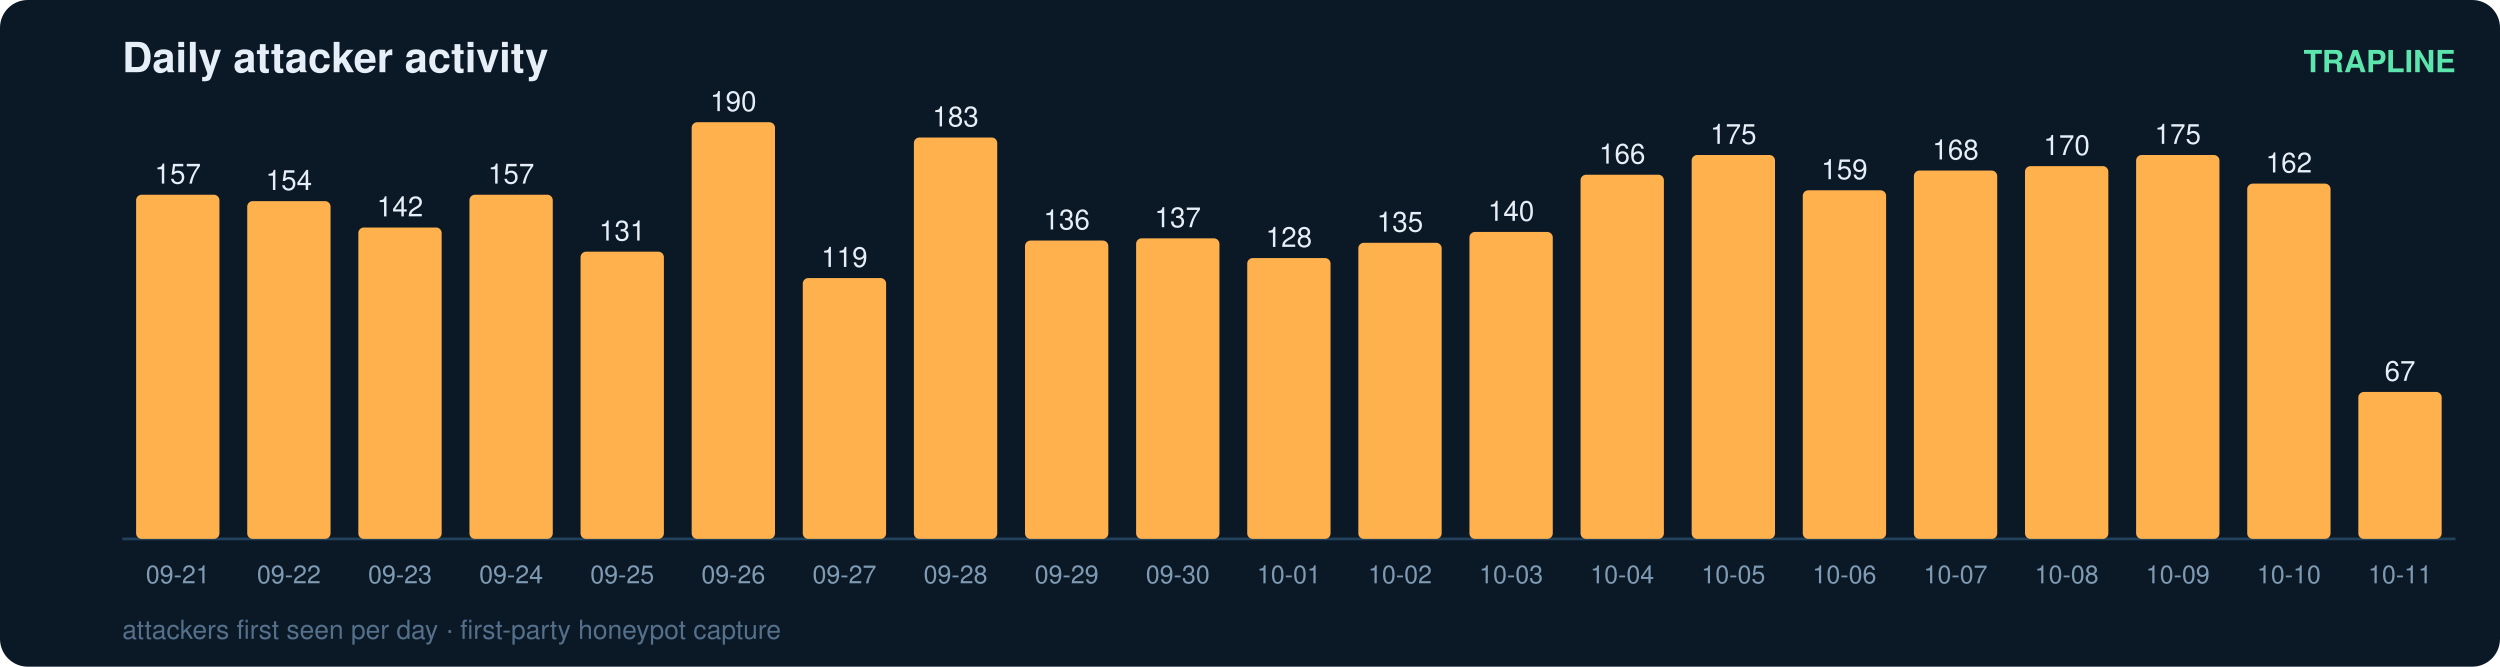
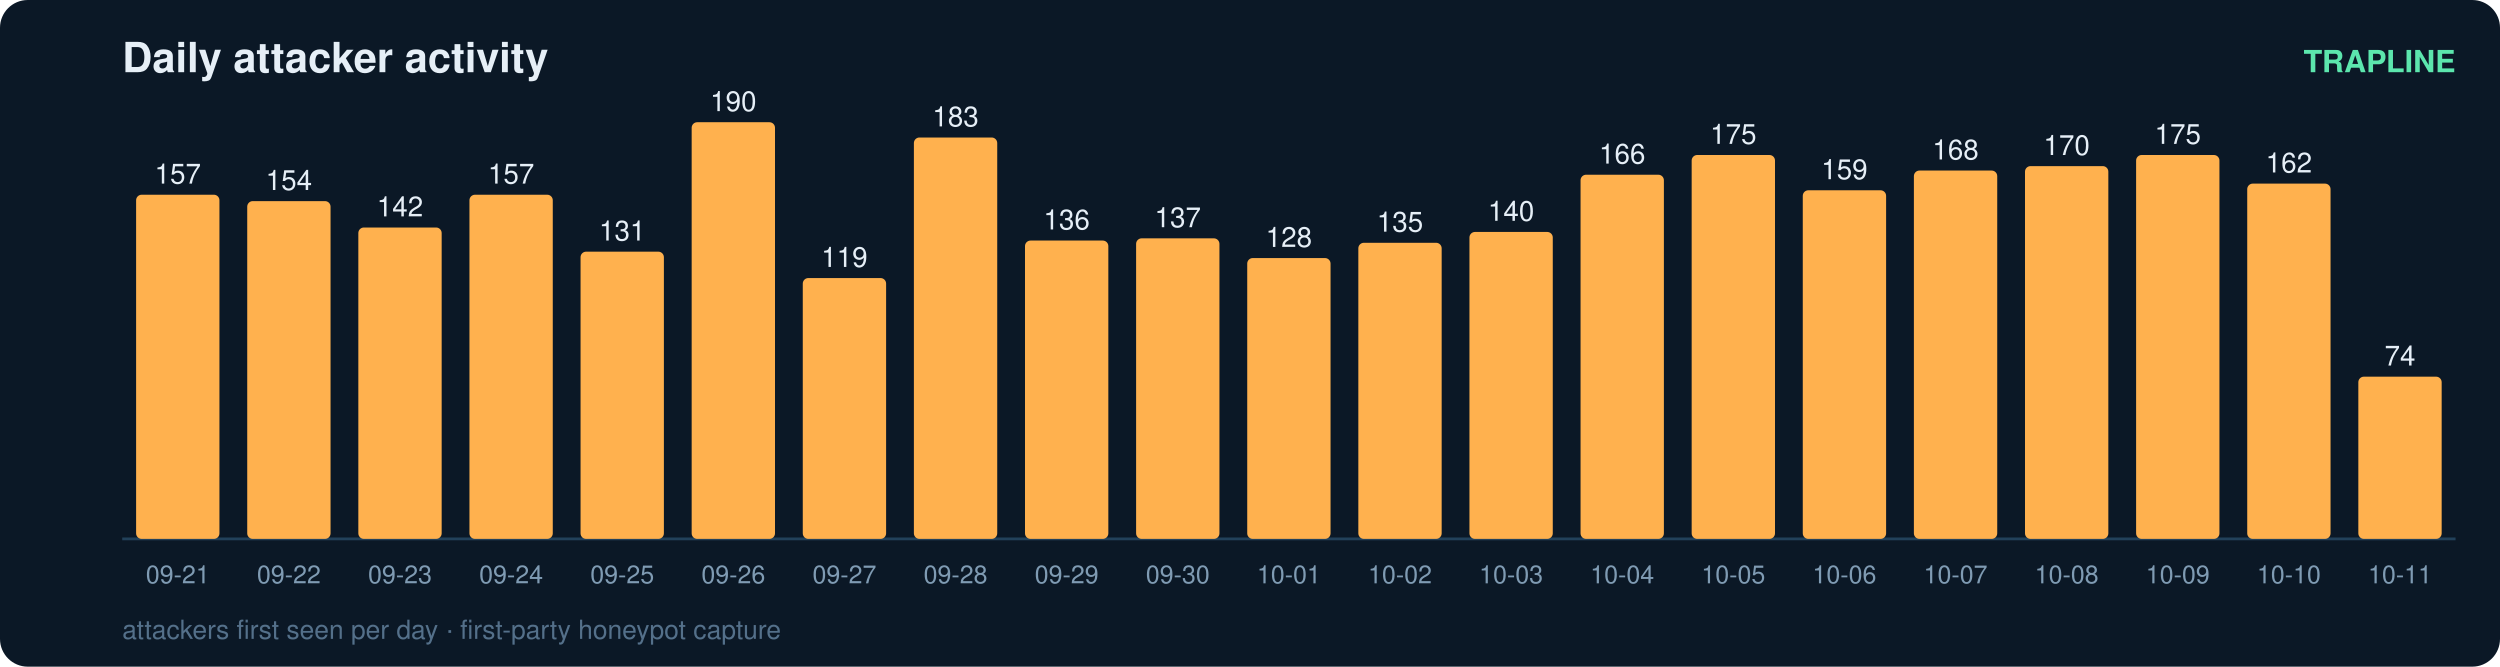
<svg xmlns="http://www.w3.org/2000/svg" width="900" height="240" viewBox="0 0 900 240" font-family="ui-sans-serif,Segoe UI,Helvetica,Arial">
  <rect width="900" height="240" rx="10" fill="#0b1826" />
  <text x="44" y="26" fill="#e6eff7" font-size="15" font-weight="700">Daily attacker activity</text>
  <text x="884" y="26" fill="#5ce6ad" font-size="11" text-anchor="end" font-weight="600">TRAPLINE</text>
  <line x1="44" y1="194" x2="884" y2="194" stroke="#22415a" stroke-width="1" />
  <rect x="49" y="70.1" width="30" height="123.9" rx="2" fill="#ffb14e" />
  <text x="64.0" y="66.1" fill="#e6eff7" font-size="10" text-anchor="middle" font-variant-numeric="tabular-nums">157</text>
  <text x="64.0" y="210.0" fill="#7f9bb3" font-size="9" text-anchor="middle">09-21</text>
  <rect x="89" y="72.4" width="30" height="121.6" rx="2" fill="#ffb14e" />
  <text x="104.0" y="68.4" fill="#e6eff7" font-size="10" text-anchor="middle" font-variant-numeric="tabular-nums">154</text>
  <text x="104.0" y="210.0" fill="#7f9bb3" font-size="9" text-anchor="middle">09-22</text>
  <rect x="129" y="81.9" width="30" height="112.1" rx="2" fill="#ffb14e" />
  <text x="144.0" y="77.9" fill="#e6eff7" font-size="10" text-anchor="middle" font-variant-numeric="tabular-nums">142</text>
  <text x="144.0" y="210.0" fill="#7f9bb3" font-size="9" text-anchor="middle">09-23</text>
  <rect x="169" y="70.1" width="30" height="123.9" rx="2" fill="#ffb14e" />
  <text x="184.0" y="66.1" fill="#e6eff7" font-size="10" text-anchor="middle" font-variant-numeric="tabular-nums">157</text>
  <text x="184.0" y="210.0" fill="#7f9bb3" font-size="9" text-anchor="middle">09-24</text>
  <rect x="209" y="90.6" width="30" height="103.4" rx="2" fill="#ffb14e" />
  <text x="224.0" y="86.6" fill="#e6eff7" font-size="10" text-anchor="middle" font-variant-numeric="tabular-nums">131</text>
  <text x="224.0" y="210.0" fill="#7f9bb3" font-size="9" text-anchor="middle">09-25</text>
  <rect x="249" y="44.0" width="30" height="150.0" rx="2" fill="#ffb14e" />
  <text x="264.0" y="40.0" fill="#e6eff7" font-size="10" text-anchor="middle" font-variant-numeric="tabular-nums">190</text>
  <text x="264.0" y="210.0" fill="#7f9bb3" font-size="9" text-anchor="middle">09-26</text>
  <rect x="289" y="100.1" width="30" height="93.9" rx="2" fill="#ffb14e" />
  <text x="304.0" y="96.1" fill="#e6eff7" font-size="10" text-anchor="middle" font-variant-numeric="tabular-nums">119</text>
  <text x="304.0" y="210.0" fill="#7f9bb3" font-size="9" text-anchor="middle">09-27</text>
  <rect x="329" y="49.5" width="30" height="144.5" rx="2" fill="#ffb14e" />
  <text x="344.0" y="45.5" fill="#e6eff7" font-size="10" text-anchor="middle" font-variant-numeric="tabular-nums">183</text>
  <text x="344.0" y="210.0" fill="#7f9bb3" font-size="9" text-anchor="middle">09-28</text>
  <rect x="369" y="86.6" width="30" height="107.4" rx="2" fill="#ffb14e" />
  <text x="384.0" y="82.6" fill="#e6eff7" font-size="10" text-anchor="middle" font-variant-numeric="tabular-nums">136</text>
  <text x="384.0" y="210.0" fill="#7f9bb3" font-size="9" text-anchor="middle">09-29</text>
  <rect x="409" y="85.8" width="30" height="108.2" rx="2" fill="#ffb14e" />
  <text x="424.0" y="81.8" fill="#e6eff7" font-size="10" text-anchor="middle" font-variant-numeric="tabular-nums">137</text>
  <text x="424.0" y="210.0" fill="#7f9bb3" font-size="9" text-anchor="middle">09-30</text>
  <rect x="449" y="92.9" width="30" height="101.1" rx="2" fill="#ffb14e" />
  <text x="464.0" y="88.9" fill="#e6eff7" font-size="10" text-anchor="middle" font-variant-numeric="tabular-nums">128</text>
  <text x="464.0" y="210.0" fill="#7f9bb3" font-size="9" text-anchor="middle">10-01</text>
  <rect x="489" y="87.4" width="30" height="106.6" rx="2" fill="#ffb14e" />
  <text x="504.0" y="83.4" fill="#e6eff7" font-size="10" text-anchor="middle" font-variant-numeric="tabular-nums">135</text>
  <text x="504.0" y="210.0" fill="#7f9bb3" font-size="9" text-anchor="middle">10-02</text>
  <rect x="529" y="83.5" width="30" height="110.5" rx="2" fill="#ffb14e" />
  <text x="544.0" y="79.5" fill="#e6eff7" font-size="10" text-anchor="middle" font-variant-numeric="tabular-nums">140</text>
  <text x="544.0" y="210.0" fill="#7f9bb3" font-size="9" text-anchor="middle">10-03</text>
  <rect x="569" y="62.9" width="30" height="131.1" rx="2" fill="#ffb14e" />
  <text x="584.0" y="58.9" fill="#e6eff7" font-size="10" text-anchor="middle" font-variant-numeric="tabular-nums">166</text>
  <text x="584.0" y="210.0" fill="#7f9bb3" font-size="9" text-anchor="middle">10-04</text>
  <rect x="609" y="55.8" width="30" height="138.2" rx="2" fill="#ffb14e" />
  <text x="624.0" y="51.8" fill="#e6eff7" font-size="10" text-anchor="middle" font-variant-numeric="tabular-nums">175</text>
  <text x="624.0" y="210.0" fill="#7f9bb3" font-size="9" text-anchor="middle">10-05</text>
  <rect x="649" y="68.5" width="30" height="125.5" rx="2" fill="#ffb14e" />
  <text x="664.0" y="64.5" fill="#e6eff7" font-size="10" text-anchor="middle" font-variant-numeric="tabular-nums">159</text>
  <text x="664.0" y="210.0" fill="#7f9bb3" font-size="9" text-anchor="middle">10-06</text>
  <rect x="689" y="61.4" width="30" height="132.6" rx="2" fill="#ffb14e" />
  <text x="704.0" y="57.4" fill="#e6eff7" font-size="10" text-anchor="middle" font-variant-numeric="tabular-nums">168</text>
  <text x="704.0" y="210.0" fill="#7f9bb3" font-size="9" text-anchor="middle">10-07</text>
  <rect x="729" y="59.8" width="30" height="134.2" rx="2" fill="#ffb14e" />
  <text x="744.0" y="55.8" fill="#e6eff7" font-size="10" text-anchor="middle" font-variant-numeric="tabular-nums">170</text>
  <text x="744.0" y="210.0" fill="#7f9bb3" font-size="9" text-anchor="middle">10-08</text>
  <rect x="769" y="55.8" width="30" height="138.2" rx="2" fill="#ffb14e" />
  <text x="784.0" y="51.8" fill="#e6eff7" font-size="10" text-anchor="middle" font-variant-numeric="tabular-nums">175</text>
  <text x="784.0" y="210.0" fill="#7f9bb3" font-size="9" text-anchor="middle">10-09</text>
  <rect x="809" y="66.1" width="30" height="127.9" rx="2" fill="#ffb14e" />
  <text x="824.0" y="62.1" fill="#e6eff7" font-size="10" text-anchor="middle" font-variant-numeric="tabular-nums">162</text>
  <text x="824.0" y="210.0" fill="#7f9bb3" font-size="9" text-anchor="middle">10-10</text>
-   <rect x="849" y="141.1" width="30" height="52.9" rx="2" fill="#ffb14e" />
-   <text x="864.0" y="137.1" fill="#e6eff7" font-size="10" text-anchor="middle" font-variant-numeric="tabular-nums">67</text>
+   <rect x="849" y="135.6" width="30" height="58.4" rx="2" fill="#ffb14e" />
+   <text x="864.0" y="131.6" fill="#e6eff7" font-size="10" text-anchor="middle" font-variant-numeric="tabular-nums">74</text>
  <text x="864.0" y="210.0" fill="#7f9bb3" font-size="9" text-anchor="middle">10-11</text>
  <text x="44" y="230" fill="#54708a" font-size="9.5">attackers first seen per day · first-party honeypot capture</text>
</svg>
